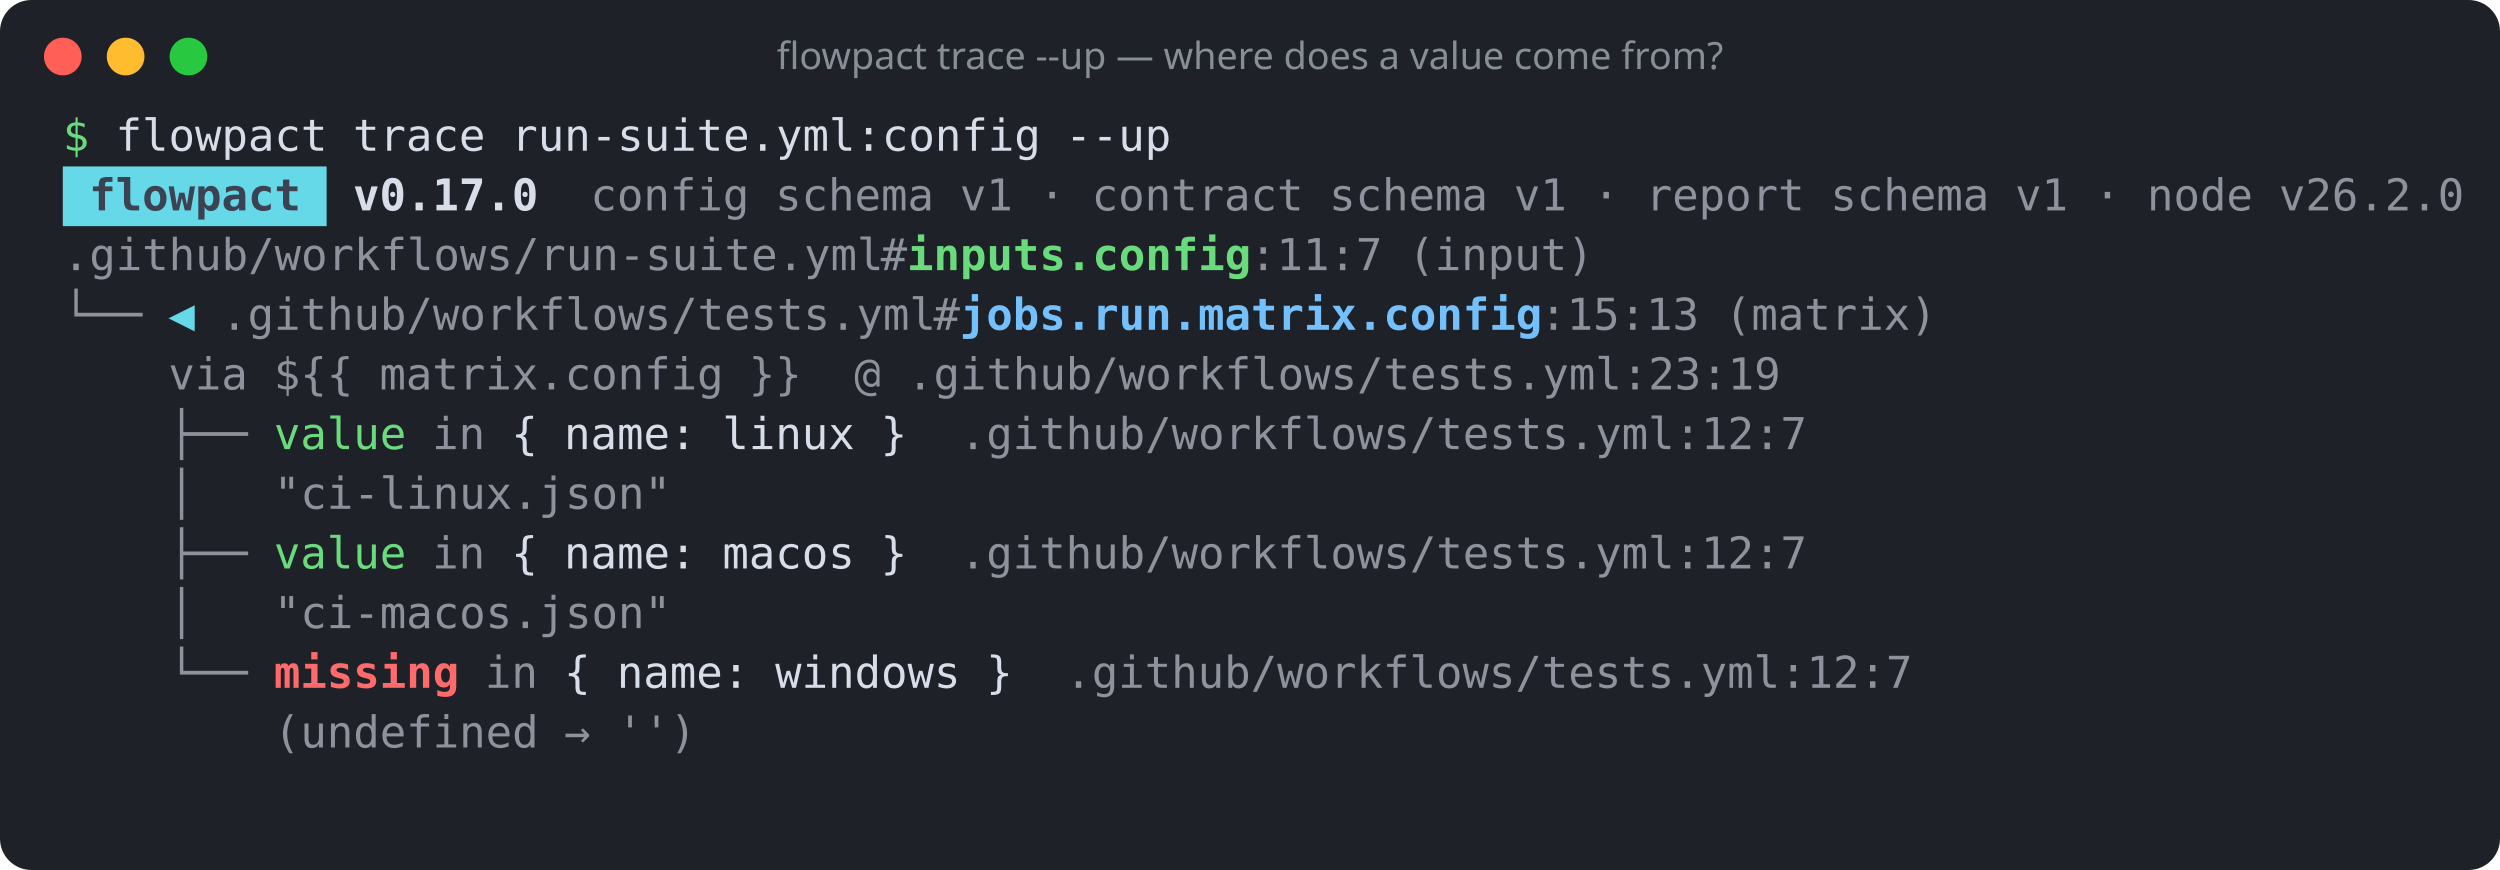
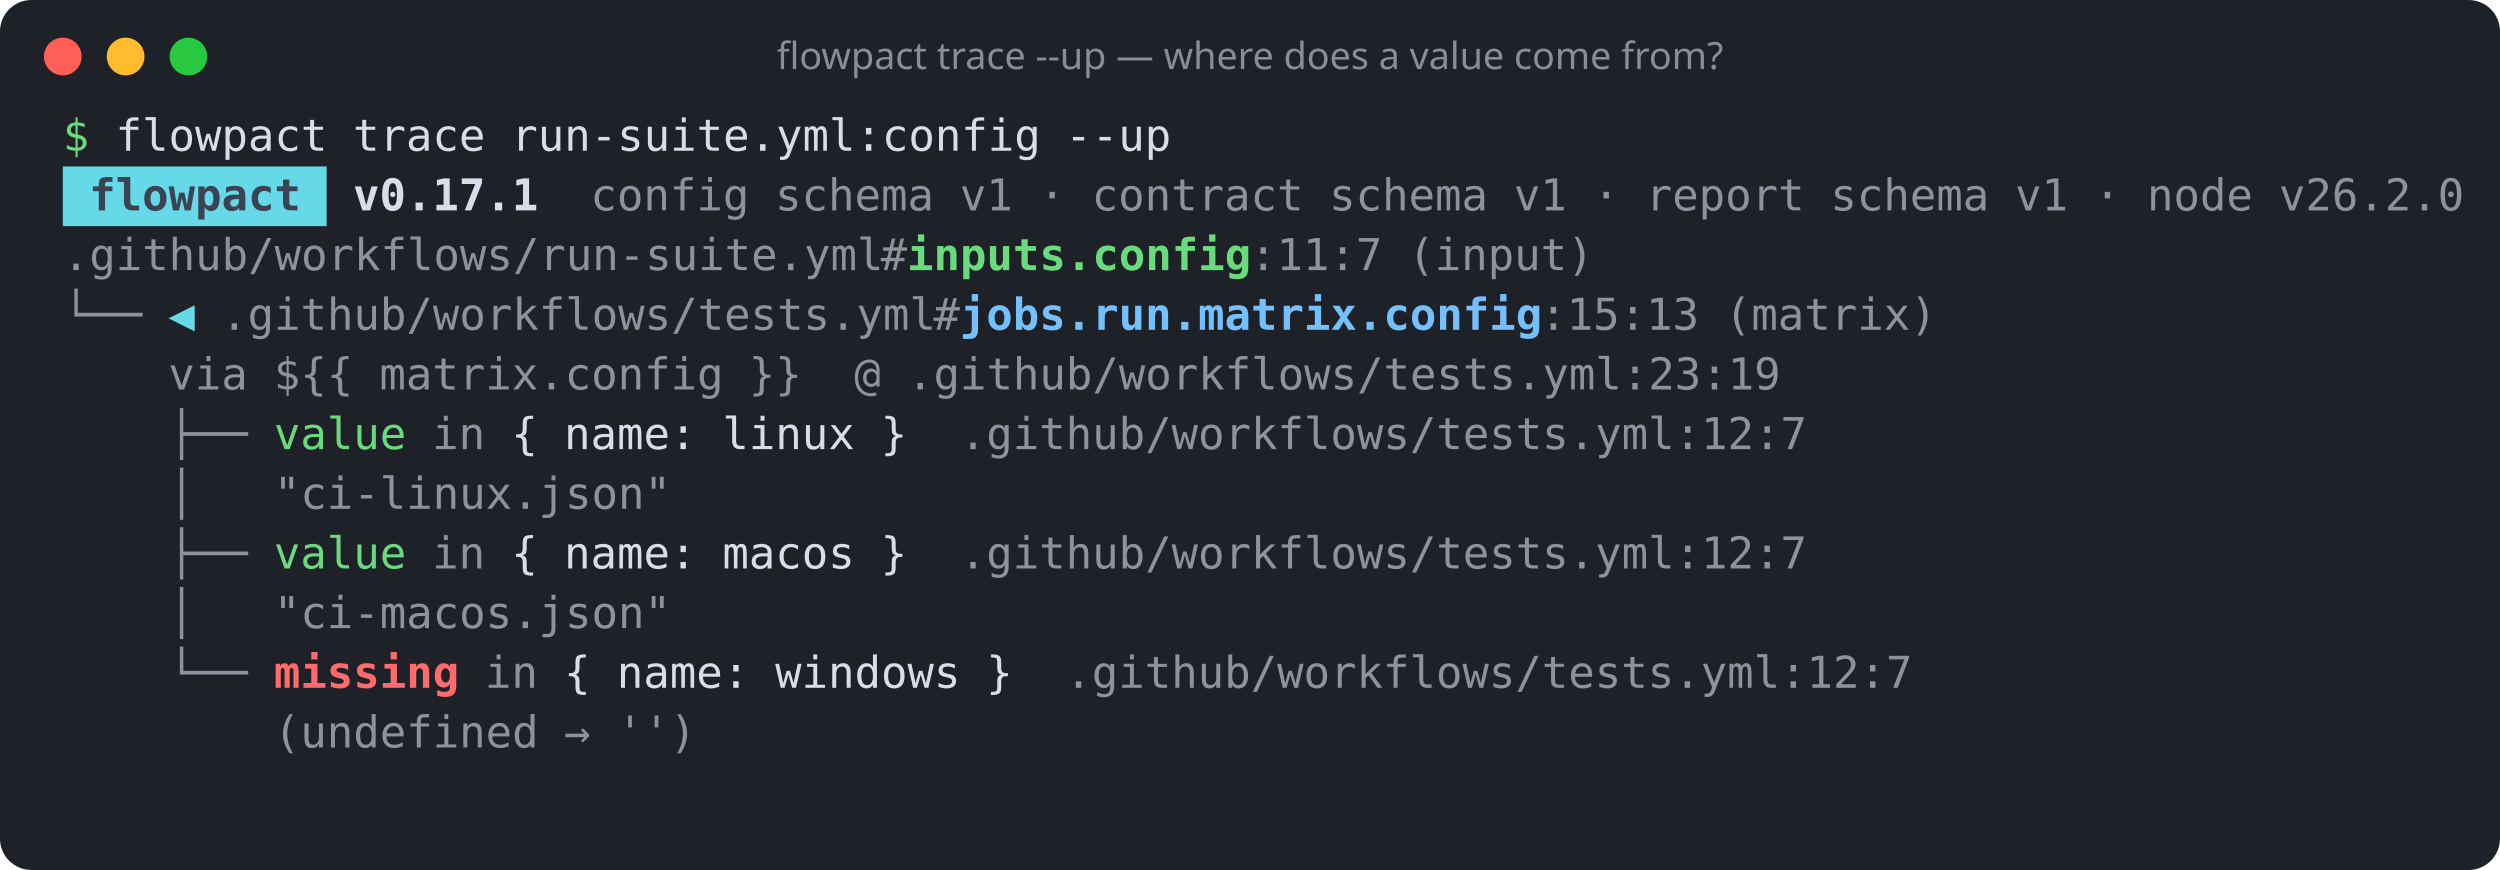
<svg xmlns="http://www.w3.org/2000/svg" width="796" height="277" viewBox="0 0 796 277" role="img" aria-label="flowpact trace --up — where does a value come from?">
  <rect width="100%" height="100%" rx="10" fill="#1e2128" />
  <circle cx="20" cy="18" r="6" fill="#ff5f57" />
  <circle cx="40" cy="18" r="6" fill="#febc2e" />
  <circle cx="60" cy="18" r="6" fill="#28c840" />
  <text x="398" y="22" fill="#868e96" font-family="ui-sans-serif,system-ui,sans-serif" font-size="12" text-anchor="middle">flowpact trace --up — where does a value come from?</text>
  <g font-family="ui-monospace,SFMono-Regular,Menlo,Consolas,monospace" font-size="14" xml:space="preserve">
    <text y="48">
      <tspan x="20.0" textLength="8.4" lengthAdjust="spacingAndGlyphs" fill="#69db7c">$</tspan>
      <tspan x="36.8" textLength="67.2" lengthAdjust="spacingAndGlyphs" fill="#d8dee9">flowpact</tspan>
      <tspan x="112.4" textLength="42.0" lengthAdjust="spacingAndGlyphs" fill="#d8dee9">trace</tspan>
      <tspan x="162.8" textLength="168.0" lengthAdjust="spacingAndGlyphs" fill="#d8dee9">run-suite.yml:config</tspan>
      <tspan x="339.2" textLength="33.6" lengthAdjust="spacingAndGlyphs" fill="#d8dee9">--up</tspan>
    </text>
    <rect x="20" y="53" width="84" height="19" fill="#66d9e8" />
    <text y="67">
      <tspan x="28.4" textLength="67.2" lengthAdjust="spacingAndGlyphs" fill="#3b4252" font-weight="700">flowpact</tspan>
-       <tspan x="112.4" textLength="58.8" lengthAdjust="spacingAndGlyphs" fill="#d8dee9" font-weight="700">v0.17.0</tspan>
+       <tspan x="112.4" textLength="58.8" lengthAdjust="spacingAndGlyphs" fill="#d8dee9" font-weight="700">v0.17.1</tspan>
      <tspan x="188.0" textLength="50.4" lengthAdjust="spacingAndGlyphs" fill="#d8dee9" fill-opacity="0.6">config</tspan>
      <tspan x="246.8" textLength="50.4" lengthAdjust="spacingAndGlyphs" fill="#d8dee9" fill-opacity="0.6">schema</tspan>
      <tspan x="305.6" textLength="16.8" lengthAdjust="spacingAndGlyphs" fill="#d8dee9" fill-opacity="0.6">v1</tspan>
      <tspan x="330.8" textLength="8.4" lengthAdjust="spacingAndGlyphs" fill="#d8dee9" fill-opacity="0.6">·</tspan>
      <tspan x="347.6" textLength="67.2" lengthAdjust="spacingAndGlyphs" fill="#d8dee9" fill-opacity="0.6">contract</tspan>
      <tspan x="423.2" textLength="50.4" lengthAdjust="spacingAndGlyphs" fill="#d8dee9" fill-opacity="0.6">schema</tspan>
      <tspan x="482.0" textLength="16.8" lengthAdjust="spacingAndGlyphs" fill="#d8dee9" fill-opacity="0.6">v1</tspan>
      <tspan x="507.2" textLength="8.4" lengthAdjust="spacingAndGlyphs" fill="#d8dee9" fill-opacity="0.6">·</tspan>
      <tspan x="524.0" textLength="50.4" lengthAdjust="spacingAndGlyphs" fill="#d8dee9" fill-opacity="0.6">report</tspan>
      <tspan x="582.8" textLength="50.4" lengthAdjust="spacingAndGlyphs" fill="#d8dee9" fill-opacity="0.6">schema</tspan>
      <tspan x="641.6" textLength="16.8" lengthAdjust="spacingAndGlyphs" fill="#d8dee9" fill-opacity="0.6">v1</tspan>
      <tspan x="666.8" textLength="8.4" lengthAdjust="spacingAndGlyphs" fill="#d8dee9" fill-opacity="0.6">·</tspan>
      <tspan x="683.6" textLength="33.6" lengthAdjust="spacingAndGlyphs" fill="#d8dee9" fill-opacity="0.6">node</tspan>
      <tspan x="725.6" textLength="58.8" lengthAdjust="spacingAndGlyphs" fill="#d8dee9" fill-opacity="0.6">v26.2.0</tspan>
    </text>
    <text y="86">
      <tspan x="20.0" textLength="260.4" lengthAdjust="spacingAndGlyphs" fill="#d8dee9" fill-opacity="0.6">.github/workflows/run-suite.yml</tspan>
      <tspan x="280.4" textLength="8.4" lengthAdjust="spacingAndGlyphs" fill="#d8dee9" fill-opacity="0.6">#</tspan>
      <tspan x="288.8" textLength="109.2" lengthAdjust="spacingAndGlyphs" fill="#69db7c" font-weight="700">inputs.config</tspan>
      <tspan x="398.0" textLength="42.0" lengthAdjust="spacingAndGlyphs" fill="#d8dee9" fill-opacity="0.6">:11:7</tspan>
      <tspan x="448.4" textLength="58.8" lengthAdjust="spacingAndGlyphs" fill="#d8dee9" fill-opacity="0.6">(input)</tspan>
    </text>
    <text y="105">
      <tspan x="20.0" textLength="25.2" lengthAdjust="spacingAndGlyphs" fill="#d8dee9" fill-opacity="0.6">└──</tspan>
      <tspan x="53.6" textLength="8.4" lengthAdjust="spacingAndGlyphs" fill="#66d9e8">◀</tspan>
      <tspan x="70.4" textLength="226.8" lengthAdjust="spacingAndGlyphs" fill="#d8dee9" fill-opacity="0.6">.github/workflows/tests.yml</tspan>
      <tspan x="297.2" textLength="8.4" lengthAdjust="spacingAndGlyphs" fill="#d8dee9" fill-opacity="0.6">#</tspan>
      <tspan x="305.6" textLength="184.8" lengthAdjust="spacingAndGlyphs" fill="#74c0fc" font-weight="700">jobs.run.matrix.config</tspan>
      <tspan x="490.4" textLength="50.4" lengthAdjust="spacingAndGlyphs" fill="#d8dee9" fill-opacity="0.6">:15:13</tspan>
      <tspan x="549.2" textLength="67.2" lengthAdjust="spacingAndGlyphs" fill="#d8dee9" fill-opacity="0.6">(matrix)</tspan>
    </text>
    <text y="124">
      <tspan x="53.6" textLength="25.2" lengthAdjust="spacingAndGlyphs" fill="#d8dee9" fill-opacity="0.6">via</tspan>
      <tspan x="87.2" textLength="25.2" lengthAdjust="spacingAndGlyphs" fill="#d8dee9" fill-opacity="0.6">${{</tspan>
      <tspan x="120.8" textLength="109.2" lengthAdjust="spacingAndGlyphs" fill="#d8dee9" fill-opacity="0.6">matrix.config</tspan>
      <tspan x="238.4" textLength="16.8" lengthAdjust="spacingAndGlyphs" fill="#d8dee9" fill-opacity="0.6">}}</tspan>
      <tspan x="272.0" textLength="8.4" lengthAdjust="spacingAndGlyphs" fill="#d8dee9" fill-opacity="0.6">@</tspan>
      <tspan x="288.8" textLength="277.2" lengthAdjust="spacingAndGlyphs" fill="#d8dee9" fill-opacity="0.6">.github/workflows/tests.yml:23:19</tspan>
    </text>
    <text y="143">
      <tspan x="53.6" textLength="25.2" lengthAdjust="spacingAndGlyphs" fill="#d8dee9" fill-opacity="0.6">├──</tspan>
      <tspan x="87.2" textLength="42.0" lengthAdjust="spacingAndGlyphs" fill="#69db7c">value</tspan>
      <tspan x="137.6" textLength="16.8" lengthAdjust="spacingAndGlyphs" fill="#d8dee9" fill-opacity="0.6">in</tspan>
      <tspan x="162.8" textLength="8.4" lengthAdjust="spacingAndGlyphs" fill="#d8dee9">{</tspan>
      <tspan x="179.6" textLength="42.0" lengthAdjust="spacingAndGlyphs" fill="#d8dee9">name:</tspan>
      <tspan x="230.0" textLength="42.0" lengthAdjust="spacingAndGlyphs" fill="#d8dee9">linux</tspan>
      <tspan x="280.4" textLength="8.4" lengthAdjust="spacingAndGlyphs" fill="#d8dee9">}</tspan>
      <tspan x="305.6" textLength="268.8" lengthAdjust="spacingAndGlyphs" fill="#d8dee9" fill-opacity="0.6">.github/workflows/tests.yml:12:7</tspan>
    </text>
    <text y="162">
      <tspan x="53.6" textLength="8.4" lengthAdjust="spacingAndGlyphs" fill="#d8dee9" fill-opacity="0.6">│</tspan>
      <tspan x="87.2" textLength="126.0" lengthAdjust="spacingAndGlyphs" fill="#d8dee9" fill-opacity="0.6">"ci-linux.json"</tspan>
    </text>
    <text y="181">
      <tspan x="53.6" textLength="25.2" lengthAdjust="spacingAndGlyphs" fill="#d8dee9" fill-opacity="0.6">├──</tspan>
      <tspan x="87.2" textLength="42.0" lengthAdjust="spacingAndGlyphs" fill="#69db7c">value</tspan>
      <tspan x="137.6" textLength="16.8" lengthAdjust="spacingAndGlyphs" fill="#d8dee9" fill-opacity="0.6">in</tspan>
      <tspan x="162.8" textLength="8.4" lengthAdjust="spacingAndGlyphs" fill="#d8dee9">{</tspan>
      <tspan x="179.6" textLength="42.0" lengthAdjust="spacingAndGlyphs" fill="#d8dee9">name:</tspan>
      <tspan x="230.0" textLength="42.0" lengthAdjust="spacingAndGlyphs" fill="#d8dee9">macos</tspan>
      <tspan x="280.4" textLength="8.4" lengthAdjust="spacingAndGlyphs" fill="#d8dee9">}</tspan>
      <tspan x="305.6" textLength="268.8" lengthAdjust="spacingAndGlyphs" fill="#d8dee9" fill-opacity="0.6">.github/workflows/tests.yml:12:7</tspan>
    </text>
    <text y="200">
      <tspan x="53.6" textLength="8.4" lengthAdjust="spacingAndGlyphs" fill="#d8dee9" fill-opacity="0.6">│</tspan>
      <tspan x="87.2" textLength="126.0" lengthAdjust="spacingAndGlyphs" fill="#d8dee9" fill-opacity="0.6">"ci-macos.json"</tspan>
    </text>
    <text y="219">
      <tspan x="53.6" textLength="25.2" lengthAdjust="spacingAndGlyphs" fill="#d8dee9" fill-opacity="0.6">└──</tspan>
      <tspan x="87.2" textLength="58.8" lengthAdjust="spacingAndGlyphs" fill="#ff6b6b" font-weight="700">missing</tspan>
      <tspan x="154.4" textLength="16.8" lengthAdjust="spacingAndGlyphs" fill="#d8dee9" fill-opacity="0.6">in</tspan>
      <tspan x="179.6" textLength="8.4" lengthAdjust="spacingAndGlyphs" fill="#d8dee9">{</tspan>
      <tspan x="196.4" textLength="42.0" lengthAdjust="spacingAndGlyphs" fill="#d8dee9">name:</tspan>
      <tspan x="246.8" textLength="58.8" lengthAdjust="spacingAndGlyphs" fill="#d8dee9">windows</tspan>
      <tspan x="314.0" textLength="8.4" lengthAdjust="spacingAndGlyphs" fill="#d8dee9">}</tspan>
      <tspan x="339.2" textLength="268.8" lengthAdjust="spacingAndGlyphs" fill="#d8dee9" fill-opacity="0.6">.github/workflows/tests.yml:12:7</tspan>
    </text>
    <text y="238">
      <tspan x="87.2" textLength="84.0" lengthAdjust="spacingAndGlyphs" fill="#d8dee9" fill-opacity="0.6">(undefined</tspan>
      <tspan x="179.6" textLength="8.4" lengthAdjust="spacingAndGlyphs" fill="#d8dee9" fill-opacity="0.6">→</tspan>
      <tspan x="196.4" textLength="25.2" lengthAdjust="spacingAndGlyphs" fill="#d8dee9" fill-opacity="0.6">'')</tspan>
    </text>
  </g>
</svg>
